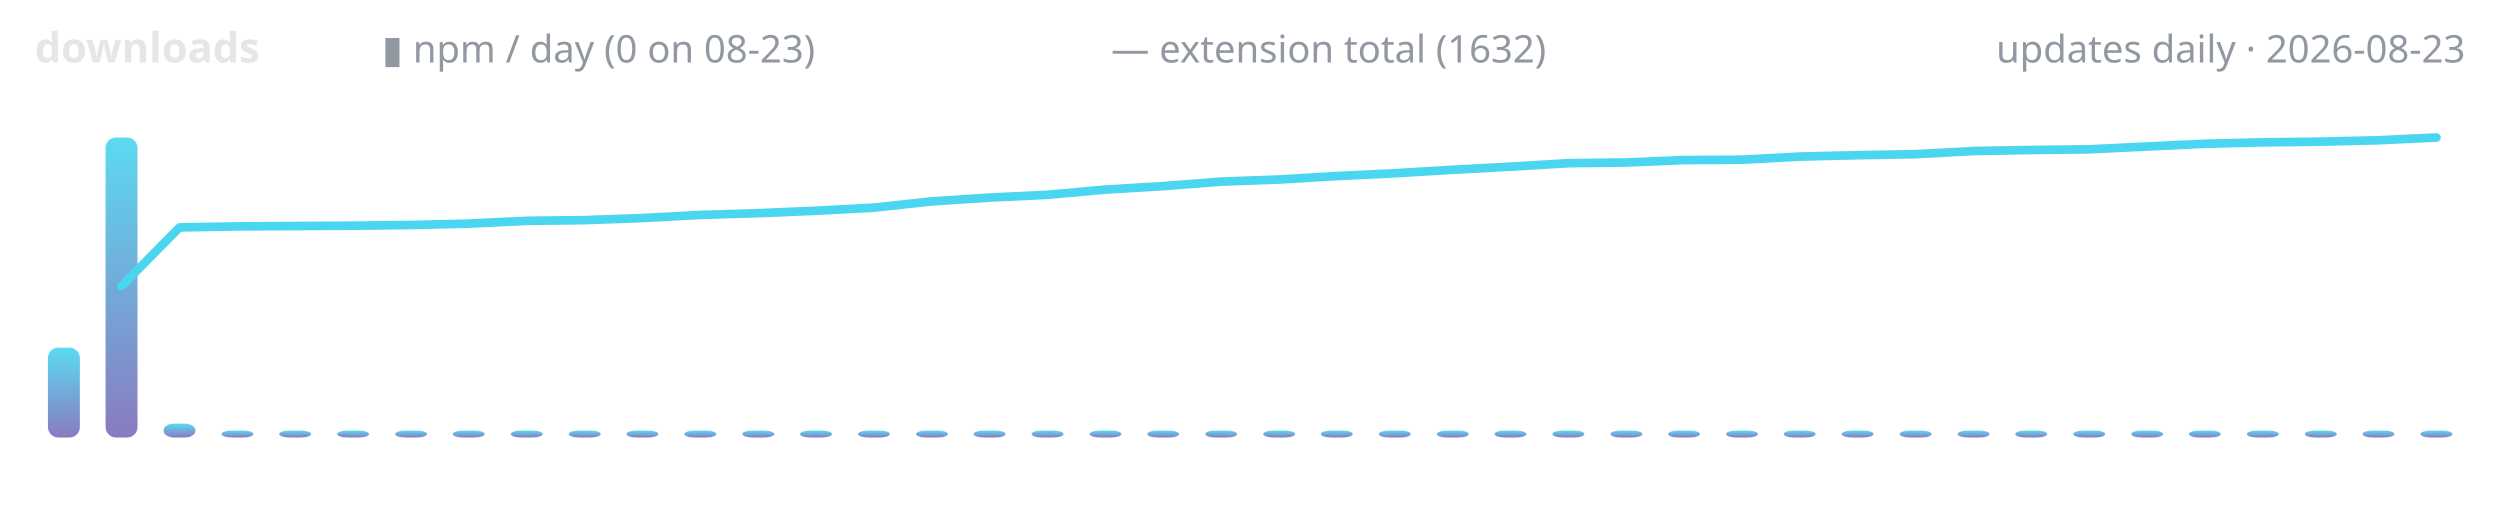
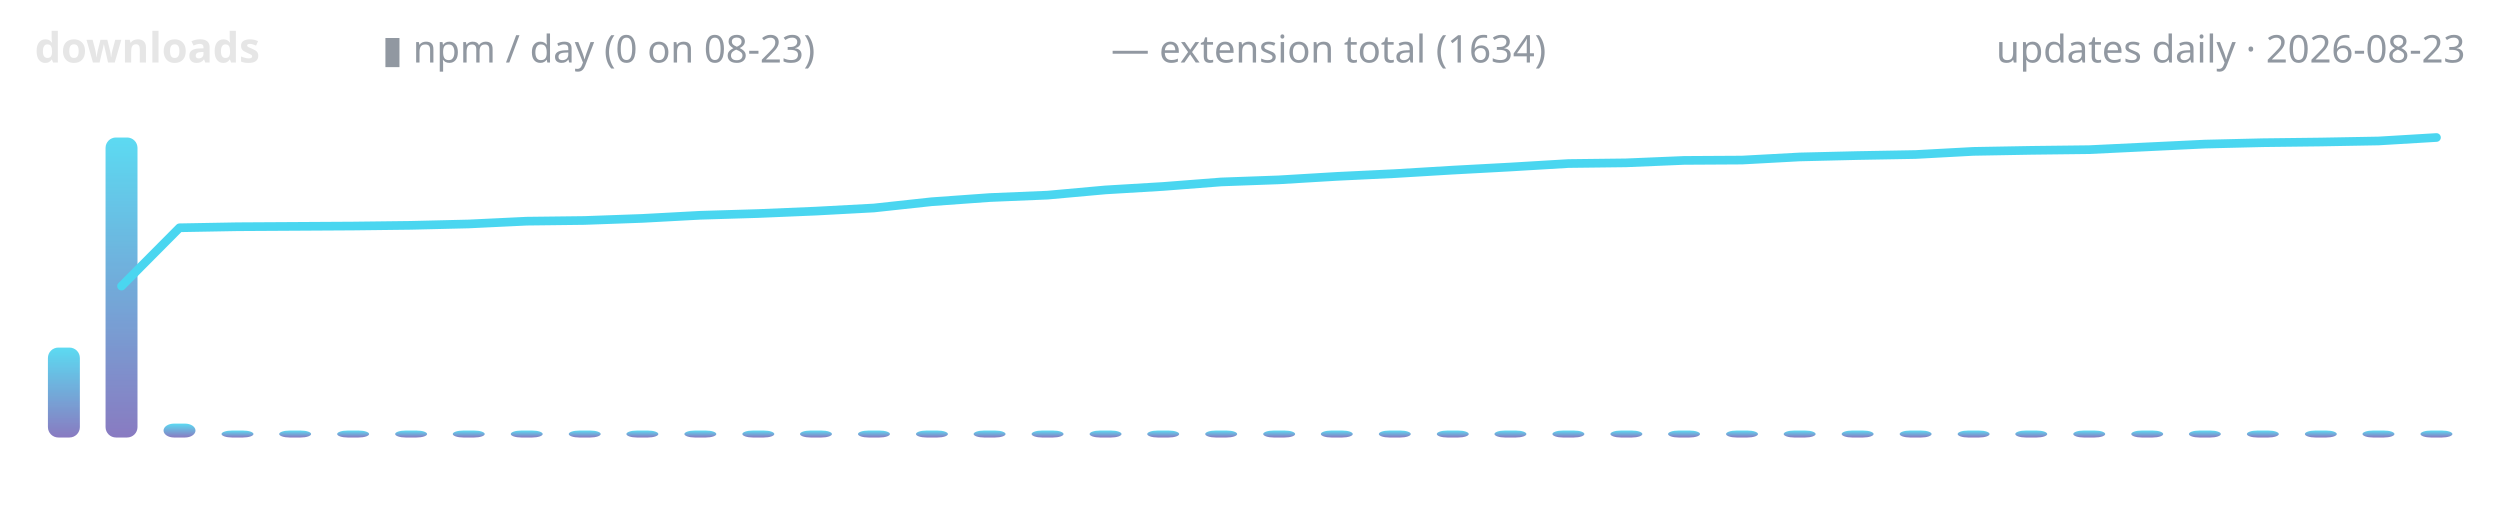
<svg xmlns="http://www.w3.org/2000/svg" width="720" height="150" viewBox="0 0 720 150" role="img" aria-label="lodestone downloads over time">
  <defs>
    <linearGradient id="g" x1="0" y1="1" x2="0" y2="0">
      <stop offset="0" stop-color="#7c6cba" />
      <stop offset="1" stop-color="#4ad6f0" />
    </linearGradient>
  </defs>
  <text x="10" y="18" font-family="ui-sans-serif,system-ui,sans-serif" font-size="12" font-weight="600" fill="#e6e6e6" text-anchor="start">downloads</text>
  <text x="110" y="18" font-family="ui-sans-serif,system-ui,sans-serif" font-size="11" font-weight="400" fill="#9198a1" text-anchor="start">▮ npm / day (0 on 08-23)</text>
-   <text x="320" y="18" font-family="ui-sans-serif,system-ui,sans-serif" font-size="11" font-weight="400" fill="#9198a1" text-anchor="start">— extension total (1632)</text>
+   <text x="320" y="18" font-family="ui-sans-serif,system-ui,sans-serif" font-size="11" font-weight="400" fill="#9198a1" text-anchor="start">— extension total (1634)</text>
  <text x="710" y="18" font-family="ui-sans-serif,system-ui,sans-serif" font-size="11" font-weight="400" fill="#9198a1" text-anchor="end">updates daily · 2026-08-23</text>
  <rect x="13.8" y="100.1" width="9.2" height="25.9" rx="3" fill="url(#g)" opacity="0.9" />
  <rect x="30.4" y="39.6" width="9.2" height="86.4" rx="3" fill="url(#g)" opacity="0.9" />
  <rect x="47.1" y="122.0" width="9.2" height="4.0" rx="3" fill="url(#g)" opacity="0.9" />
  <rect x="63.8" y="124.0" width="9.2" height="2.0" rx="3" fill="url(#g)" opacity="0.9" />
  <rect x="80.4" y="124.0" width="9.2" height="2.0" rx="3" fill="url(#g)" opacity="0.9" />
  <rect x="97.1" y="124.0" width="9.2" height="2.0" rx="3" fill="url(#g)" opacity="0.9" />
  <rect x="113.8" y="124.0" width="9.2" height="2.0" rx="3" fill="url(#g)" opacity="0.9" />
  <rect x="130.4" y="124.0" width="9.2" height="2.0" rx="3" fill="url(#g)" opacity="0.9" />
  <rect x="147.1" y="124.0" width="9.2" height="2.0" rx="3" fill="url(#g)" opacity="0.9" />
  <rect x="163.8" y="124.0" width="9.2" height="2.0" rx="3" fill="url(#g)" opacity="0.9" />
  <rect x="180.4" y="124.0" width="9.2" height="2.0" rx="3" fill="url(#g)" opacity="0.9" />
  <rect x="197.1" y="124.0" width="9.2" height="2.0" rx="3" fill="url(#g)" opacity="0.9" />
  <rect x="213.8" y="124.0" width="9.2" height="2.0" rx="3" fill="url(#g)" opacity="0.9" />
  <rect x="230.4" y="124.0" width="9.2" height="2.0" rx="3" fill="url(#g)" opacity="0.9" />
  <rect x="247.1" y="124.0" width="9.2" height="2.0" rx="3" fill="url(#g)" opacity="0.9" />
  <rect x="263.8" y="124.0" width="9.2" height="2.0" rx="3" fill="url(#g)" opacity="0.9" />
  <rect x="280.4" y="124.0" width="9.2" height="2.0" rx="3" fill="url(#g)" opacity="0.9" />
  <rect x="297.1" y="124.0" width="9.2" height="2.0" rx="3" fill="url(#g)" opacity="0.9" />
  <rect x="313.8" y="124.0" width="9.2" height="2.0" rx="3" fill="url(#g)" opacity="0.9" />
  <rect x="330.4" y="124.0" width="9.2" height="2.0" rx="3" fill="url(#g)" opacity="0.9" />
  <rect x="347.1" y="124.0" width="9.2" height="2.0" rx="3" fill="url(#g)" opacity="0.9" />
  <rect x="363.8" y="124.0" width="9.2" height="2.0" rx="3" fill="url(#g)" opacity="0.9" />
  <rect x="380.4" y="124.0" width="9.2" height="2.0" rx="3" fill="url(#g)" opacity="0.9" />
  <rect x="397.1" y="124.0" width="9.2" height="2.0" rx="3" fill="url(#g)" opacity="0.9" />
  <rect x="413.8" y="124.0" width="9.2" height="2.0" rx="3" fill="url(#g)" opacity="0.9" />
  <rect x="430.4" y="124.0" width="9.2" height="2.0" rx="3" fill="url(#g)" opacity="0.9" />
  <rect x="447.1" y="124.0" width="9.2" height="2.0" rx="3" fill="url(#g)" opacity="0.9" />
  <rect x="463.8" y="124.0" width="9.2" height="2.0" rx="3" fill="url(#g)" opacity="0.9" />
  <rect x="480.4" y="124.0" width="9.2" height="2.0" rx="3" fill="url(#g)" opacity="0.9" />
  <rect x="497.1" y="124.0" width="9.2" height="2.0" rx="3" fill="url(#g)" opacity="0.9" />
  <rect x="513.7" y="124.0" width="9.2" height="2.0" rx="3" fill="url(#g)" opacity="0.9" />
  <rect x="530.4" y="124.0" width="9.2" height="2.0" rx="3" fill="url(#g)" opacity="0.9" />
  <rect x="547.1" y="124.0" width="9.2" height="2.0" rx="3" fill="url(#g)" opacity="0.9" />
  <rect x="563.8" y="124.0" width="9.2" height="2.0" rx="3" fill="url(#g)" opacity="0.9" />
  <rect x="580.4" y="124.0" width="9.2" height="2.0" rx="3" fill="url(#g)" opacity="0.9" />
  <rect x="597.1" y="124.0" width="9.2" height="2.0" rx="3" fill="url(#g)" opacity="0.9" />
  <rect x="613.8" y="124.0" width="9.2" height="2.0" rx="3" fill="url(#g)" opacity="0.9" />
  <rect x="630.4" y="124.0" width="9.2" height="2.0" rx="3" fill="url(#g)" opacity="0.9" />
  <rect x="647.1" y="124.0" width="9.2" height="2.0" rx="3" fill="url(#g)" opacity="0.9" />
  <rect x="663.8" y="124.0" width="9.2" height="2.0" rx="3" fill="url(#g)" opacity="0.9" />
  <rect x="680.4" y="124.0" width="9.2" height="2.0" rx="3" fill="url(#g)" opacity="0.9" />
  <rect x="697.1" y="124.0" width="9.2" height="2.0" rx="3" fill="url(#g)" opacity="0.9" />
-   <polyline points="35.0,82.4 51.7,65.5 68.3,65.2 85.0,65.1 101.7,65.0 118.3,64.8 135.0,64.4 151.7,63.6 168.3,63.4 185.0,62.8 201.7,61.9 218.3,61.4 235.0,60.7 251.7,59.8 268.3,58.0 285.0,56.9 301.7,56.1 318.3,54.6 335.0,53.6 351.7,52.3 368.3,51.7 385.0,50.7 401.7,49.9 418.3,48.9 435.0,48.0 451.7,47.0 468.3,46.8 485.0,46.1 501.7,46.0 518.3,45.1 535.0,44.7 551.7,44.4 568.3,43.5 585.0,43.2 601.7,43.0 618.3,42.2 635.0,41.4 651.7,41.0 668.3,40.8 685.0,40.4 701.7,39.6" fill="none" stroke="#4ad6f0" stroke-width="2.5" stroke-linecap="round" stroke-linejoin="round" />
+   <polyline points="35.0,82.4 51.7,65.6 68.3,65.3 85.0,65.2 101.7,65.1 118.3,64.9 135.0,64.5 151.7,63.7 168.3,63.5 185.0,62.9 201.7,62.0 218.3,61.5 235.0,60.8 251.7,59.9 268.3,58.1 285.0,56.9 301.7,56.2 318.3,54.7 335.0,53.7 351.7,52.4 368.3,51.8 385.0,50.8 401.7,50.0 418.3,49.0 435.0,48.1 451.7,47.1 468.3,46.9 485.0,46.2 501.7,46.1 518.3,45.2 535.0,44.8 551.7,44.5 568.3,43.6 585.0,43.3 601.7,43.1 618.3,42.3 635.0,41.5 651.7,41.1 668.3,40.9 685.0,40.6 701.7,39.6" fill="none" stroke="#4ad6f0" stroke-width="2.5" stroke-linecap="round" stroke-linejoin="round" />
</svg>
